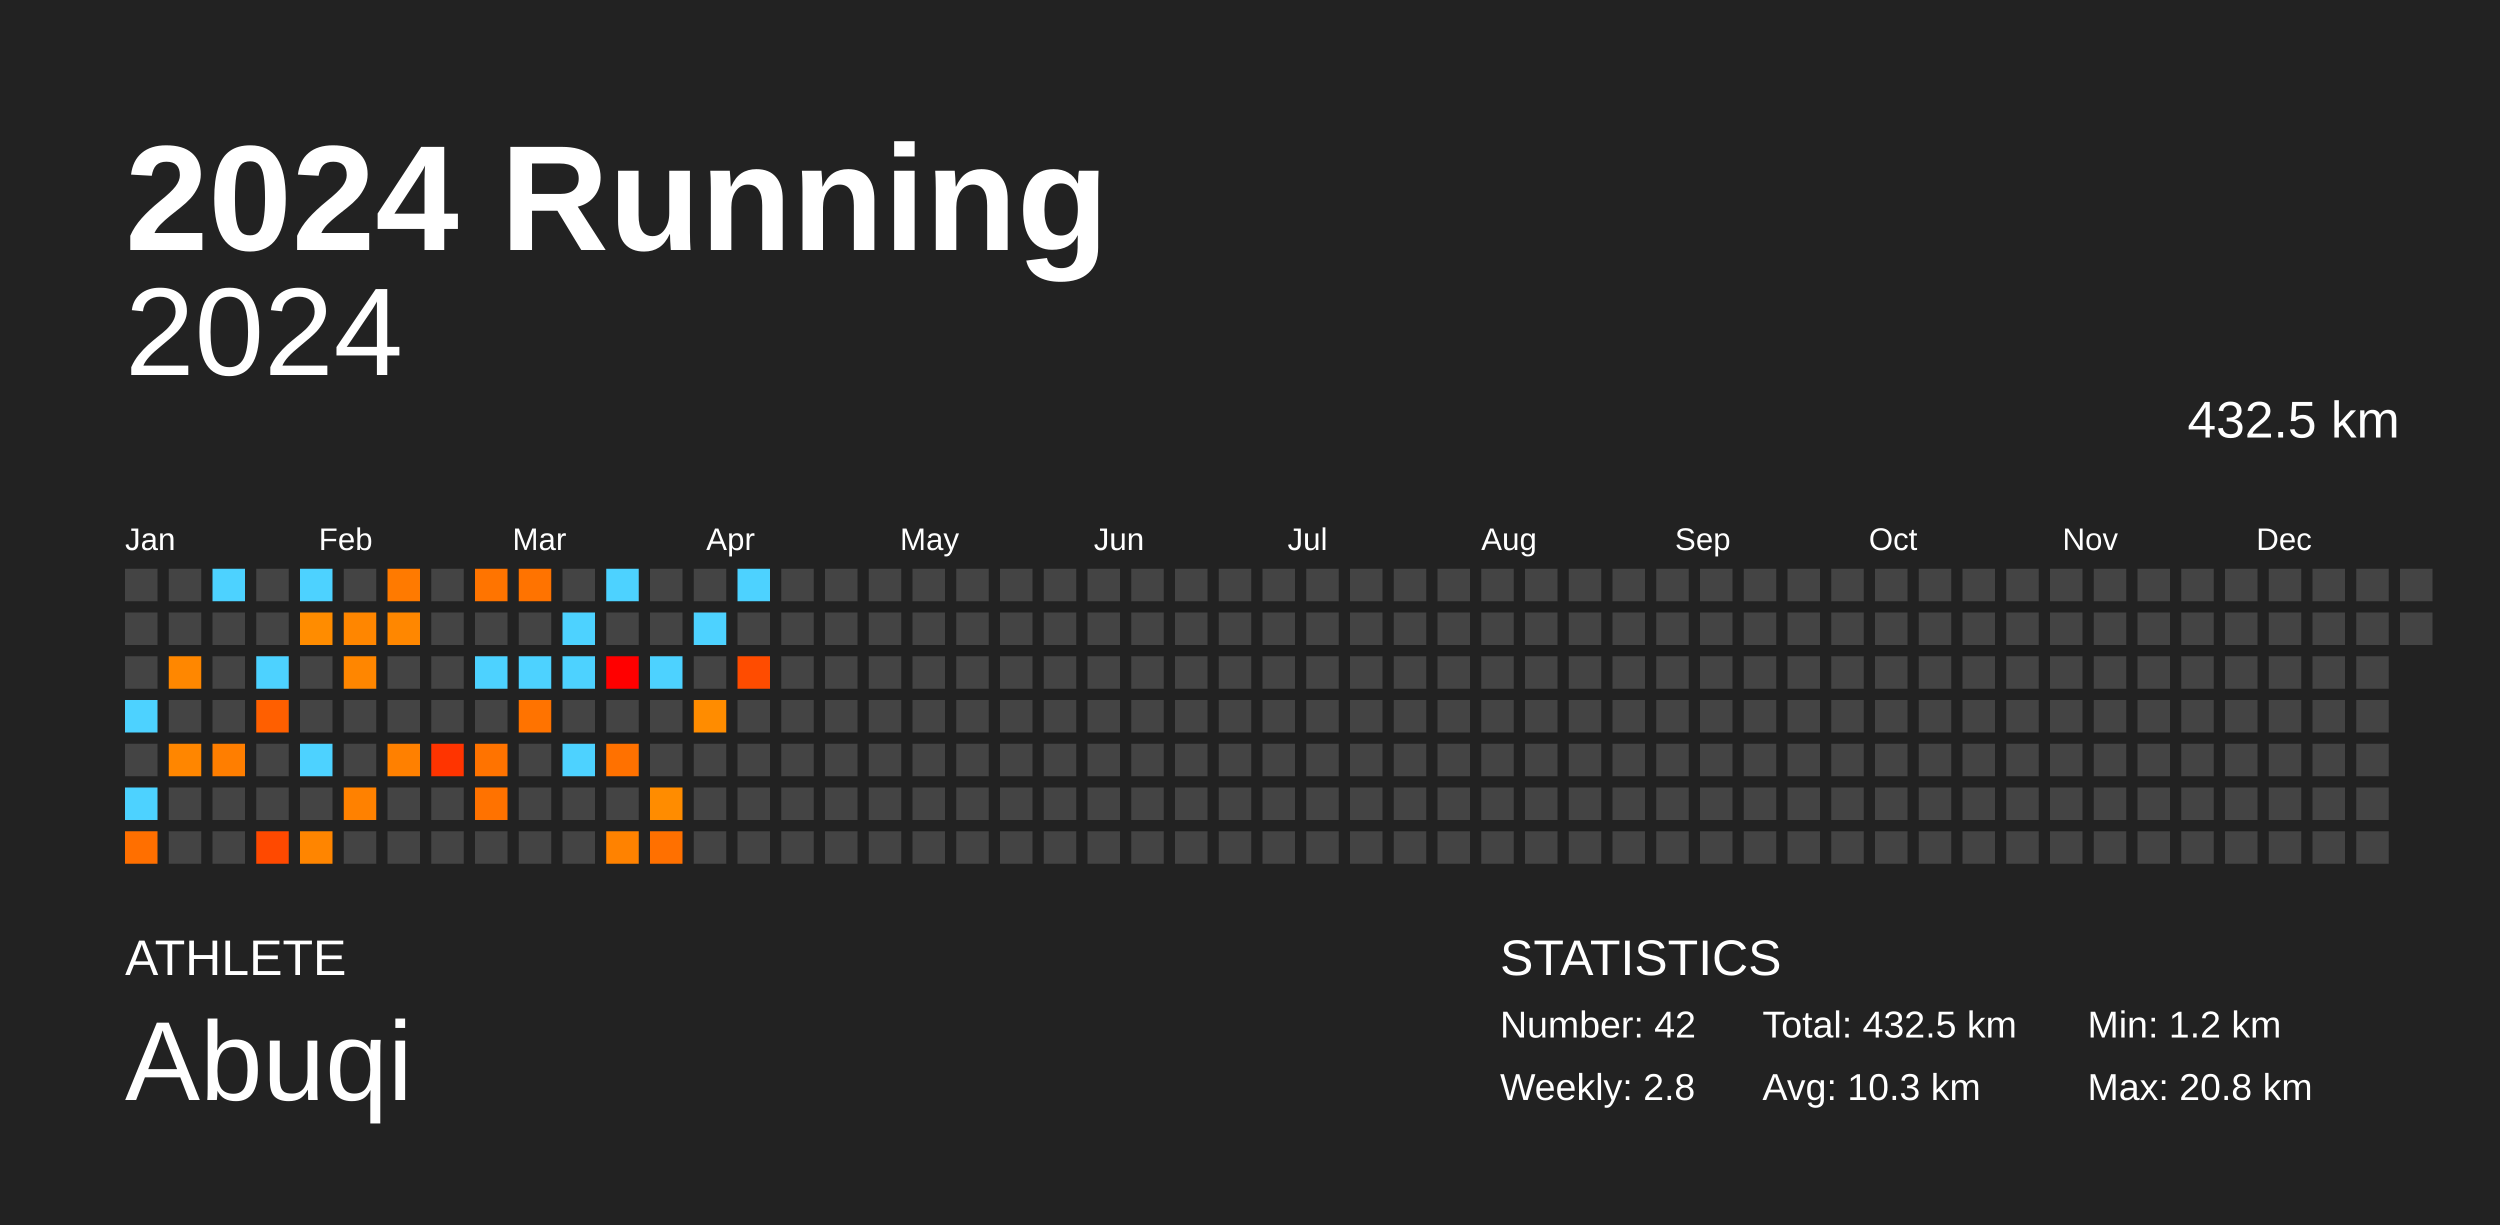
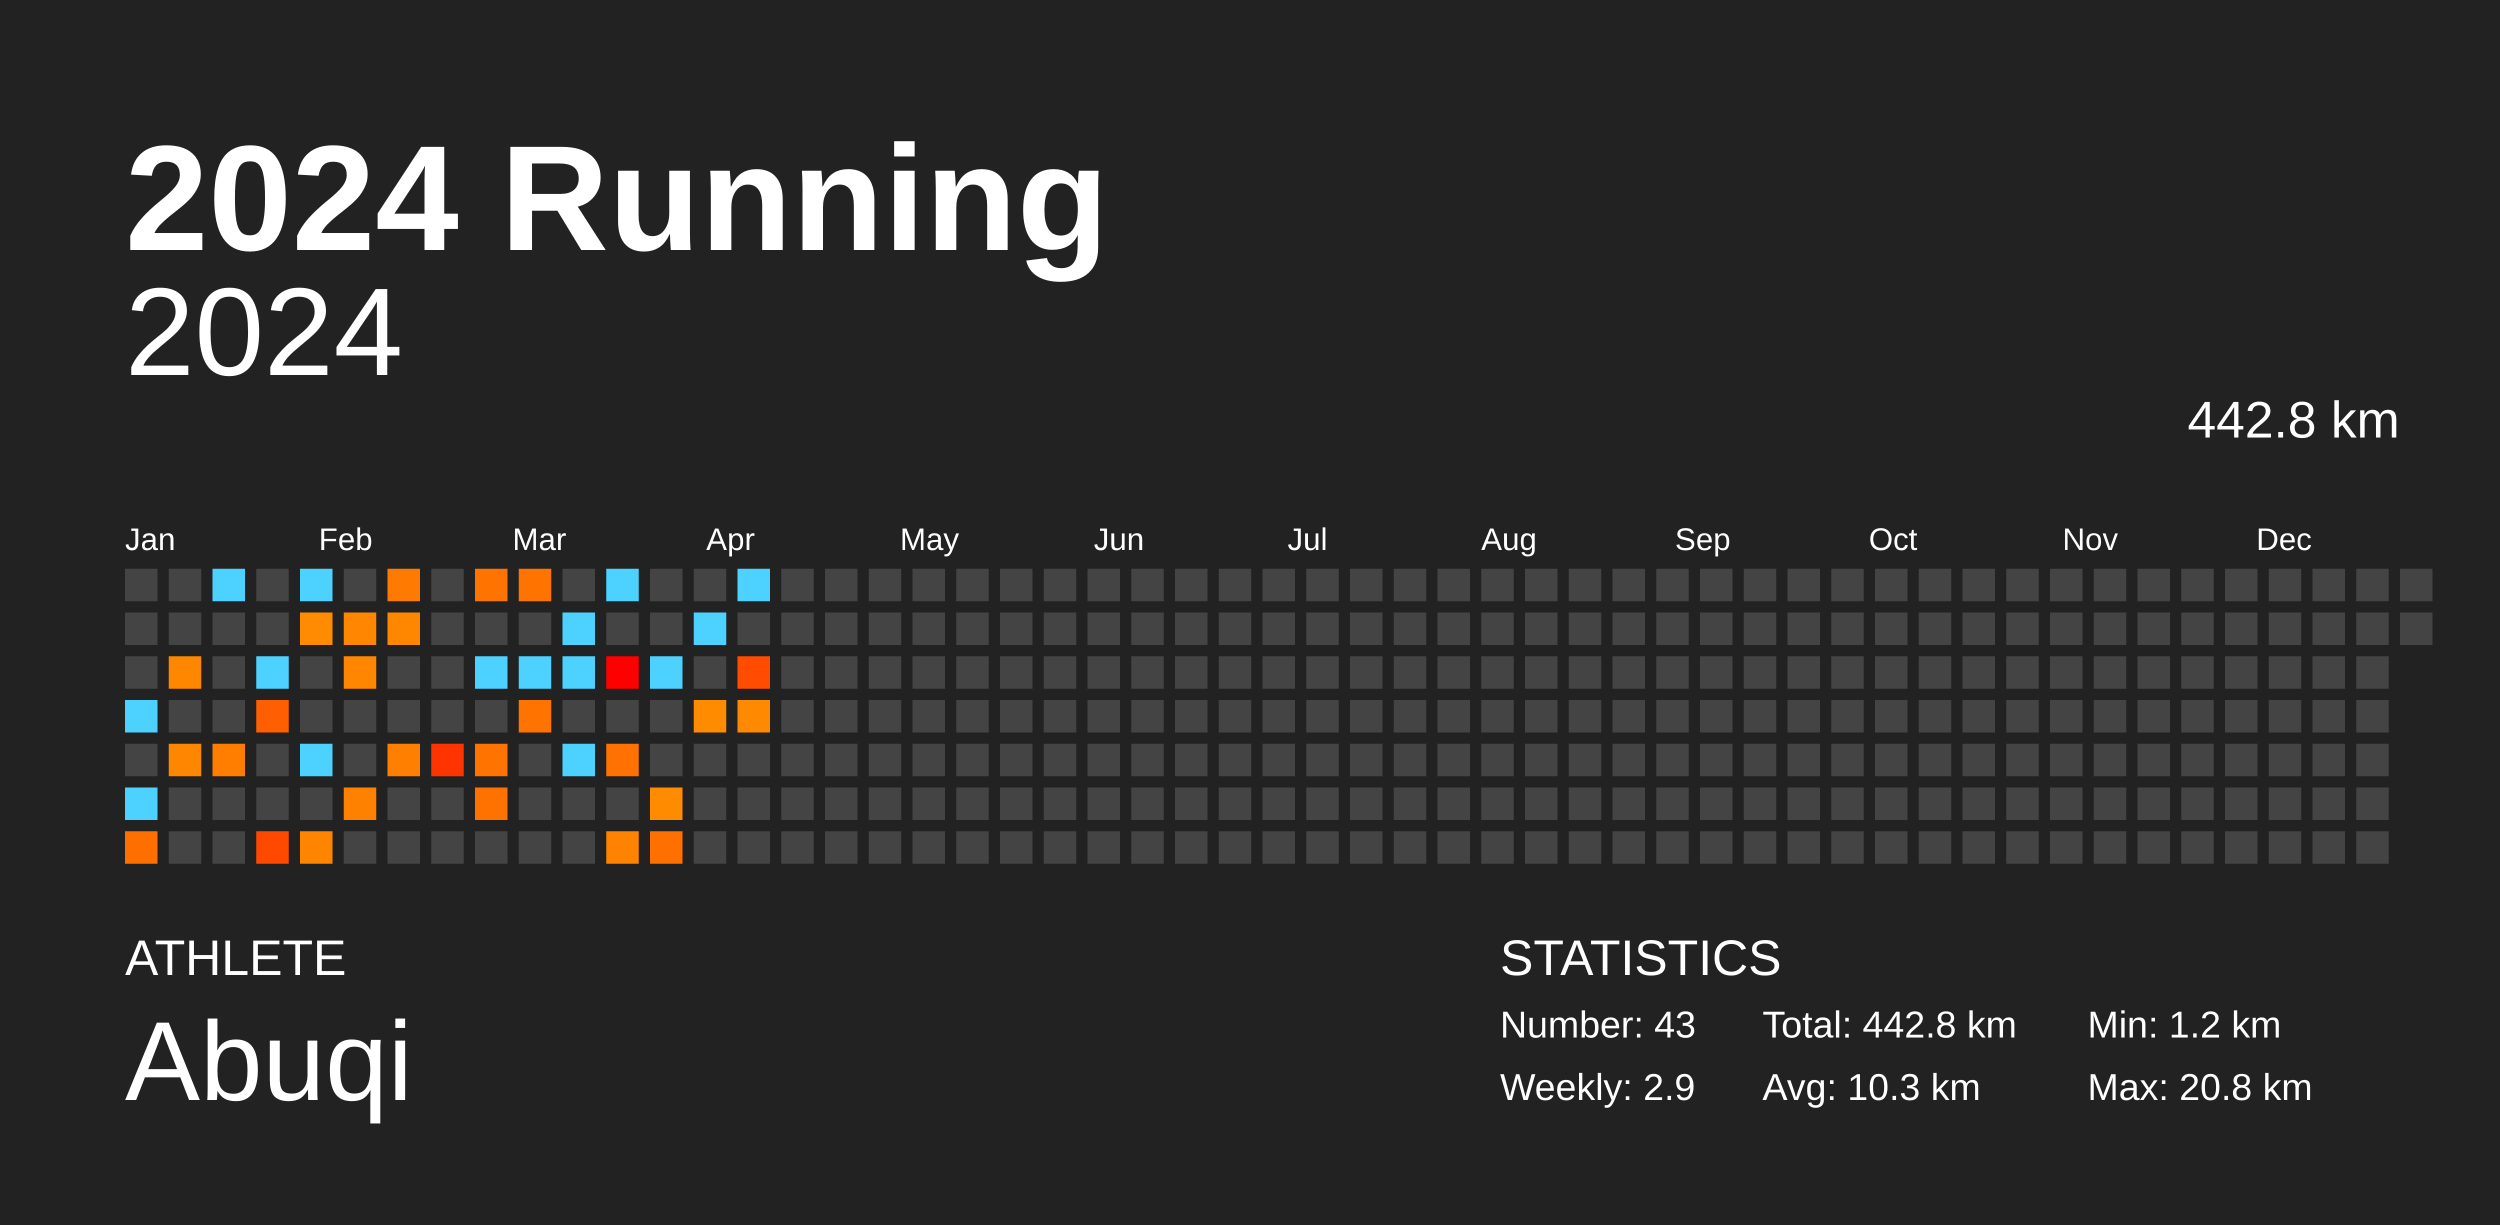
<svg xmlns="http://www.w3.org/2000/svg" baseProfile="full" height="98mm" version="1.1" viewBox="0,0,200,98" width="200mm">
  <defs />
  <rect fill="#222222" height="98" width="200" x="0" y="0" />
  <text fill="#FFFFFF" style="font-size:12px; font-family:Arial; font-weight:bold;" x="10" y="20">2024 Running</text>
  <text fill="#FFFFFF" style="font-size:4px; font-family:Arial" x="10" y="78">ATHLETE</text>
  <text fill="#FFFFFF" style="font-size:9px; font-family:Arial" x="10" y="88">Abuqi</text>
  <text fill="#FFFFFF" style="font-size:4px; font-family:Arial" x="120" y="78">STATISTICS</text>
-   <text fill="#FFFFFF" style="font-size:3px; font-family:Arial" x="120" y="83">Number: 42</text>
-   <text fill="#FFFFFF" style="font-size:3px; font-family:Arial" x="120" y="88">Weekly: 2.8</text>
-   <text fill="#FFFFFF" style="font-size:3px; font-family:Arial" x="141" y="83">Total: 432.5 km</text>
+   <text fill="#FFFFFF" style="font-size:3px; font-family:Arial" x="120" y="83">Number: 43</text>
+   <text fill="#FFFFFF" style="font-size:3px; font-family:Arial" x="120" y="88">Weekly: 2.9</text>
+   <text fill="#FFFFFF" style="font-size:3px; font-family:Arial" x="141" y="83">Total: 442.8 km</text>
  <text fill="#FFFFFF" style="font-size:3px; font-family:Arial" x="141" y="88">Avg: 10.3 km</text>
  <text fill="#FFFFFF" style="font-size:3px; font-family:Arial" x="167" y="83">Min: 1.2 km</text>
  <text fill="#FFFFFF" style="font-size:3px; font-family:Arial" x="167" y="88">Max: 20.8 km</text>
  <text alignment-baseline="hanging" fill="#FFFFFF" style="font-size:10.0px; font-family:Arial;" x="10" y="30">2024</text>
-   <text alignment-baseline="hanging" fill="#FFFFFF" style="font-size:4.125px; font-family:Arial;" x="175" y="35">432.5 km</text>
+   <text alignment-baseline="hanging" fill="#FFFFFF" style="font-size:4.125px; font-family:Arial;" x="175" y="35">442.8 km</text>
  <text fill="#FFFFFF" style="font-size:2.5px; font-family:Arial" x="10.0" y="44">Jan</text>
  <text fill="#FFFFFF" style="font-size:2.5px; font-family:Arial" x="25.5" y="44">Feb</text>
  <text fill="#FFFFFF" style="font-size:2.5px; font-family:Arial" x="41.0" y="44">Mar</text>
  <text fill="#FFFFFF" style="font-size:2.5px; font-family:Arial" x="56.5" y="44">Apr</text>
  <text fill="#FFFFFF" style="font-size:2.5px; font-family:Arial" x="72.0" y="44">May</text>
  <text fill="#FFFFFF" style="font-size:2.5px; font-family:Arial" x="87.5" y="44">Jun</text>
  <text fill="#FFFFFF" style="font-size:2.5px; font-family:Arial" x="103.0" y="44">Jul</text>
  <text fill="#FFFFFF" style="font-size:2.5px; font-family:Arial" x="118.5" y="44">Aug</text>
  <text fill="#FFFFFF" style="font-size:2.5px; font-family:Arial" x="134.0" y="44">Sep</text>
  <text fill="#FFFFFF" style="font-size:2.5px; font-family:Arial" x="149.5" y="44">Oct</text>
  <text fill="#FFFFFF" style="font-size:2.5px; font-family:Arial" x="165.0" y="44">Nov</text>
  <text fill="#FFFFFF" style="font-size:2.5px; font-family:Arial" x="180.5" y="44">Dec</text>
  <rect fill="#444444" height="2.6" width="2.6" x="10.0" y="45.5" />
  <rect fill="#444444" height="2.6" width="2.6" x="10.0" y="49.0" />
  <rect fill="#444444" height="2.6" width="2.6" x="10.0" y="52.5" />
  <rect fill="#4dd2ff" height="2.6" width="2.6" x="10.0" y="56.0" />
  <rect fill="#444444" height="2.6" width="2.6" x="10.0" y="59.5" />
  <rect fill="#4dd2ff" height="2.6" width="2.6" x="10.0" y="63.0" />
  <rect fill="#ff6f00" height="2.6" width="2.6" x="10.0" y="66.5" />
  <rect fill="#444444" height="2.6" width="2.6" x="13.5" y="45.5" />
  <rect fill="#444444" height="2.6" width="2.6" x="13.5" y="49.0" />
  <rect fill="#ff8700" height="2.6" width="2.6" x="13.5" y="52.5" />
  <rect fill="#444444" height="2.6" width="2.6" x="13.5" y="56.0" />
  <rect fill="#ff8600" height="2.6" width="2.6" x="13.5" y="59.5" />
  <rect fill="#444444" height="2.6" width="2.6" x="13.5" y="63.0" />
  <rect fill="#444444" height="2.6" width="2.6" x="13.5" y="66.5" />
  <rect fill="#4dd2ff" height="2.6" width="2.6" x="17.0" y="45.5" />
  <rect fill="#444444" height="2.6" width="2.6" x="17.0" y="49.0" />
  <rect fill="#444444" height="2.6" width="2.6" x="17.0" y="52.5" />
  <rect fill="#444444" height="2.6" width="2.6" x="17.0" y="56.0" />
  <rect fill="#ff7e00" height="2.6" width="2.6" x="17.0" y="59.5" />
  <rect fill="#444444" height="2.6" width="2.6" x="17.0" y="63.0" />
  <rect fill="#444444" height="2.6" width="2.6" x="17.0" y="66.5" />
  <rect fill="#444444" height="2.6" width="2.6" x="20.5" y="45.5" />
  <rect fill="#444444" height="2.6" width="2.6" x="20.5" y="49.0" />
  <rect fill="#4dd2ff" height="2.6" width="2.6" x="20.5" y="52.5" />
  <rect fill="#ff5f00" height="2.6" width="2.6" x="20.5" y="56.0" />
  <rect fill="#444444" height="2.6" width="2.6" x="20.5" y="59.5" />
  <rect fill="#444444" height="2.6" width="2.6" x="20.5" y="63.0" />
  <rect fill="#ff4900" height="2.6" width="2.6" x="20.5" y="66.5" />
  <rect fill="#4dd2ff" height="2.6" width="2.6" x="24.0" y="45.5" />
  <rect fill="#ff8c00" height="2.6" width="2.6" x="24.0" y="49.0" />
  <rect fill="#444444" height="2.6" width="2.6" x="24.0" y="52.5" />
  <rect fill="#444444" height="2.6" width="2.6" x="24.0" y="56.0" />
  <rect fill="#4dd2ff" height="2.6" width="2.6" x="24.0" y="59.5" />
  <rect fill="#444444" height="2.6" width="2.6" x="24.0" y="63.0" />
  <rect fill="#ff8500" height="2.6" width="2.6" x="24.0" y="66.5" />
  <rect fill="#444444" height="2.6" width="2.6" x="27.5" y="45.5" />
  <rect fill="#ff8600" height="2.6" width="2.6" x="27.5" y="49.0" />
  <rect fill="#ff8600" height="2.6" width="2.6" x="27.5" y="52.5" />
  <rect fill="#444444" height="2.6" width="2.6" x="27.5" y="56.0" />
  <rect fill="#444444" height="2.6" width="2.6" x="27.5" y="59.5" />
  <rect fill="#ff8100" height="2.6" width="2.6" x="27.5" y="63.0" />
  <rect fill="#444444" height="2.6" width="2.6" x="27.5" y="66.5" />
  <rect fill="#ff7a00" height="2.6" width="2.6" x="31.0" y="45.5" />
  <rect fill="#ff8700" height="2.6" width="2.6" x="31.0" y="49.0" />
  <rect fill="#444444" height="2.6" width="2.6" x="31.0" y="52.5" />
  <rect fill="#444444" height="2.6" width="2.6" x="31.0" y="56.0" />
  <rect fill="#ff8000" height="2.6" width="2.6" x="31.0" y="59.5" />
  <rect fill="#444444" height="2.6" width="2.6" x="31.0" y="63.0" />
  <rect fill="#444444" height="2.6" width="2.6" x="31.0" y="66.5" />
  <rect fill="#444444" height="2.6" width="2.6" x="34.5" y="45.5" />
  <rect fill="#444444" height="2.6" width="2.6" x="34.5" y="49.0" />
  <rect fill="#444444" height="2.6" width="2.6" x="34.5" y="52.5" />
  <rect fill="#444444" height="2.6" width="2.6" x="34.5" y="56.0" />
  <rect fill="#ff3400" height="2.6" width="2.6" x="34.5" y="59.5" />
  <rect fill="#444444" height="2.6" width="2.6" x="34.5" y="63.0" />
  <rect fill="#444444" height="2.6" width="2.6" x="34.5" y="66.5" />
  <rect fill="#ff7400" height="2.6" width="2.6" x="38.0" y="45.5" />
  <rect fill="#444444" height="2.6" width="2.6" x="38.0" y="49.0" />
  <rect fill="#4dd2ff" height="2.6" width="2.6" x="38.0" y="52.5" />
  <rect fill="#444444" height="2.6" width="2.6" x="38.0" y="56.0" />
  <rect fill="#ff7300" height="2.6" width="2.6" x="38.0" y="59.5" />
  <rect fill="#ff7200" height="2.6" width="2.6" x="38.0" y="63.0" />
  <rect fill="#444444" height="2.6" width="2.6" x="38.0" y="66.5" />
  <rect fill="#ff7300" height="2.6" width="2.6" x="41.5" y="45.5" />
  <rect fill="#444444" height="2.6" width="2.6" x="41.5" y="49.0" />
  <rect fill="#4dd2ff" height="2.6" width="2.6" x="41.5" y="52.5" />
  <rect fill="#ff7300" height="2.6" width="2.6" x="41.5" y="56.0" />
  <rect fill="#444444" height="2.6" width="2.6" x="41.5" y="59.5" />
  <rect fill="#444444" height="2.6" width="2.6" x="41.5" y="63.0" />
  <rect fill="#444444" height="2.6" width="2.6" x="41.5" y="66.5" />
  <rect fill="#444444" height="2.6" width="2.6" x="45.0" y="45.5" />
  <rect fill="#4dd2ff" height="2.6" width="2.6" x="45.0" y="49.0" />
  <rect fill="#4dd2ff" height="2.6" width="2.6" x="45.0" y="52.5" />
  <rect fill="#444444" height="2.6" width="2.6" x="45.0" y="56.0" />
  <rect fill="#4dd2ff" height="2.6" width="2.6" x="45.0" y="59.5" />
  <rect fill="#444444" height="2.6" width="2.6" x="45.0" y="63.0" />
  <rect fill="#444444" height="2.6" width="2.6" x="45.0" y="66.5" />
  <rect fill="#4dd2ff" height="2.6" width="2.6" x="48.5" y="45.5" />
  <rect fill="#444444" height="2.6" width="2.6" x="48.5" y="49.0" />
  <rect fill="red" height="2.6" width="2.6" x="48.5" y="52.5" />
  <rect fill="#444444" height="2.6" width="2.6" x="48.5" y="56.0" />
  <rect fill="#ff7100" height="2.6" width="2.6" x="48.5" y="59.5" />
  <rect fill="#444444" height="2.6" width="2.6" x="48.5" y="63.0" />
  <rect fill="#ff8200" height="2.6" width="2.6" x="48.5" y="66.5" />
  <rect fill="#444444" height="2.6" width="2.6" x="52.0" y="45.5" />
  <rect fill="#444444" height="2.6" width="2.6" x="52.0" y="49.0" />
  <rect fill="#4dd2ff" height="2.6" width="2.6" x="52.0" y="52.5" />
  <rect fill="#444444" height="2.6" width="2.6" x="52.0" y="56.0" />
  <rect fill="#444444" height="2.6" width="2.6" x="52.0" y="59.5" />
  <rect fill="#ff8c00" height="2.6" width="2.6" x="52.0" y="63.0" />
  <rect fill="#ff7000" height="2.6" width="2.6" x="52.0" y="66.5" />
  <rect fill="#444444" height="2.6" width="2.6" x="55.5" y="45.5" />
  <rect fill="#4dd2ff" height="2.6" width="2.6" x="55.5" y="49.0" />
  <rect fill="#444444" height="2.6" width="2.6" x="55.5" y="52.5" />
  <rect fill="#ff8c00" height="2.6" width="2.6" x="55.5" y="56.0" />
  <rect fill="#444444" height="2.6" width="2.6" x="55.5" y="59.5" />
  <rect fill="#444444" height="2.6" width="2.6" x="55.5" y="63.0" />
  <rect fill="#444444" height="2.6" width="2.6" x="55.5" y="66.5" />
  <rect fill="#4dd2ff" height="2.6" width="2.6" x="59.0" y="45.5" />
  <rect fill="#444444" height="2.6" width="2.6" x="59.0" y="49.0" />
  <rect fill="#ff4c00" height="2.6" width="2.6" x="59.0" y="52.5" />
-   <rect fill="#444444" height="2.6" width="2.6" x="59.0" y="56.0" />
+   <rect fill="#ff8900" height="2.6" width="2.6" x="59.0" y="56.0" />
  <rect fill="#444444" height="2.6" width="2.6" x="59.0" y="59.5" />
  <rect fill="#444444" height="2.6" width="2.6" x="59.0" y="63.0" />
  <rect fill="#444444" height="2.6" width="2.6" x="59.0" y="66.5" />
  <rect fill="#444444" height="2.6" width="2.6" x="62.5" y="45.5" />
  <rect fill="#444444" height="2.6" width="2.6" x="62.5" y="49.0" />
  <rect fill="#444444" height="2.6" width="2.6" x="62.5" y="52.5" />
  <rect fill="#444444" height="2.6" width="2.6" x="62.5" y="56.0" />
  <rect fill="#444444" height="2.6" width="2.6" x="62.5" y="59.5" />
  <rect fill="#444444" height="2.6" width="2.6" x="62.5" y="63.0" />
  <rect fill="#444444" height="2.6" width="2.6" x="62.5" y="66.5" />
  <rect fill="#444444" height="2.6" width="2.6" x="66.0" y="45.5" />
  <rect fill="#444444" height="2.6" width="2.6" x="66.0" y="49.0" />
  <rect fill="#444444" height="2.6" width="2.6" x="66.0" y="52.5" />
  <rect fill="#444444" height="2.6" width="2.6" x="66.0" y="56.0" />
  <rect fill="#444444" height="2.6" width="2.6" x="66.0" y="59.5" />
  <rect fill="#444444" height="2.6" width="2.6" x="66.0" y="63.0" />
  <rect fill="#444444" height="2.6" width="2.6" x="66.0" y="66.5" />
  <rect fill="#444444" height="2.6" width="2.6" x="69.5" y="45.5" />
  <rect fill="#444444" height="2.6" width="2.6" x="69.5" y="49.0" />
  <rect fill="#444444" height="2.6" width="2.6" x="69.5" y="52.5" />
  <rect fill="#444444" height="2.6" width="2.6" x="69.5" y="56.0" />
  <rect fill="#444444" height="2.6" width="2.6" x="69.5" y="59.5" />
  <rect fill="#444444" height="2.6" width="2.6" x="69.5" y="63.0" />
  <rect fill="#444444" height="2.6" width="2.6" x="69.5" y="66.5" />
  <rect fill="#444444" height="2.6" width="2.6" x="73.0" y="45.5" />
  <rect fill="#444444" height="2.6" width="2.6" x="73.0" y="49.0" />
  <rect fill="#444444" height="2.6" width="2.6" x="73.0" y="52.5" />
  <rect fill="#444444" height="2.6" width="2.6" x="73.0" y="56.0" />
  <rect fill="#444444" height="2.6" width="2.6" x="73.0" y="59.5" />
  <rect fill="#444444" height="2.6" width="2.6" x="73.0" y="63.0" />
  <rect fill="#444444" height="2.6" width="2.6" x="73.0" y="66.5" />
  <rect fill="#444444" height="2.6" width="2.6" x="76.5" y="45.5" />
  <rect fill="#444444" height="2.6" width="2.6" x="76.5" y="49.0" />
  <rect fill="#444444" height="2.6" width="2.6" x="76.5" y="52.5" />
  <rect fill="#444444" height="2.6" width="2.6" x="76.5" y="56.0" />
  <rect fill="#444444" height="2.6" width="2.6" x="76.5" y="59.5" />
  <rect fill="#444444" height="2.6" width="2.6" x="76.5" y="63.0" />
  <rect fill="#444444" height="2.6" width="2.6" x="76.5" y="66.5" />
  <rect fill="#444444" height="2.6" width="2.6" x="80.0" y="45.5" />
  <rect fill="#444444" height="2.6" width="2.6" x="80.0" y="49.0" />
  <rect fill="#444444" height="2.6" width="2.6" x="80.0" y="52.5" />
  <rect fill="#444444" height="2.6" width="2.6" x="80.0" y="56.0" />
  <rect fill="#444444" height="2.6" width="2.6" x="80.0" y="59.5" />
  <rect fill="#444444" height="2.6" width="2.6" x="80.0" y="63.0" />
  <rect fill="#444444" height="2.6" width="2.6" x="80.0" y="66.5" />
  <rect fill="#444444" height="2.6" width="2.6" x="83.5" y="45.5" />
  <rect fill="#444444" height="2.6" width="2.6" x="83.5" y="49.0" />
  <rect fill="#444444" height="2.6" width="2.6" x="83.5" y="52.5" />
  <rect fill="#444444" height="2.6" width="2.6" x="83.5" y="56.0" />
  <rect fill="#444444" height="2.6" width="2.6" x="83.5" y="59.5" />
  <rect fill="#444444" height="2.6" width="2.6" x="83.5" y="63.0" />
  <rect fill="#444444" height="2.6" width="2.6" x="83.5" y="66.5" />
  <rect fill="#444444" height="2.6" width="2.6" x="87.0" y="45.5" />
  <rect fill="#444444" height="2.6" width="2.6" x="87.0" y="49.0" />
  <rect fill="#444444" height="2.6" width="2.6" x="87.0" y="52.5" />
  <rect fill="#444444" height="2.6" width="2.6" x="87.0" y="56.0" />
  <rect fill="#444444" height="2.6" width="2.6" x="87.0" y="59.5" />
  <rect fill="#444444" height="2.6" width="2.6" x="87.0" y="63.0" />
  <rect fill="#444444" height="2.6" width="2.6" x="87.0" y="66.5" />
  <rect fill="#444444" height="2.6" width="2.6" x="90.5" y="45.5" />
  <rect fill="#444444" height="2.6" width="2.6" x="90.5" y="49.0" />
  <rect fill="#444444" height="2.6" width="2.6" x="90.5" y="52.5" />
  <rect fill="#444444" height="2.6" width="2.6" x="90.5" y="56.0" />
  <rect fill="#444444" height="2.6" width="2.6" x="90.5" y="59.5" />
  <rect fill="#444444" height="2.6" width="2.6" x="90.5" y="63.0" />
  <rect fill="#444444" height="2.6" width="2.6" x="90.5" y="66.5" />
  <rect fill="#444444" height="2.6" width="2.6" x="94.0" y="45.5" />
  <rect fill="#444444" height="2.6" width="2.6" x="94.0" y="49.0" />
  <rect fill="#444444" height="2.6" width="2.6" x="94.0" y="52.5" />
  <rect fill="#444444" height="2.6" width="2.6" x="94.0" y="56.0" />
  <rect fill="#444444" height="2.6" width="2.6" x="94.0" y="59.5" />
  <rect fill="#444444" height="2.6" width="2.6" x="94.0" y="63.0" />
  <rect fill="#444444" height="2.6" width="2.6" x="94.0" y="66.5" />
  <rect fill="#444444" height="2.6" width="2.6" x="97.5" y="45.5" />
  <rect fill="#444444" height="2.6" width="2.6" x="97.5" y="49.0" />
  <rect fill="#444444" height="2.6" width="2.6" x="97.5" y="52.5" />
  <rect fill="#444444" height="2.6" width="2.6" x="97.5" y="56.0" />
  <rect fill="#444444" height="2.6" width="2.6" x="97.5" y="59.5" />
  <rect fill="#444444" height="2.6" width="2.6" x="97.5" y="63.0" />
  <rect fill="#444444" height="2.6" width="2.6" x="97.5" y="66.5" />
  <rect fill="#444444" height="2.6" width="2.6" x="101.0" y="45.5" />
  <rect fill="#444444" height="2.6" width="2.6" x="101.0" y="49.0" />
  <rect fill="#444444" height="2.6" width="2.6" x="101.0" y="52.5" />
  <rect fill="#444444" height="2.6" width="2.6" x="101.0" y="56.0" />
  <rect fill="#444444" height="2.6" width="2.6" x="101.0" y="59.5" />
  <rect fill="#444444" height="2.6" width="2.6" x="101.0" y="63.0" />
  <rect fill="#444444" height="2.6" width="2.6" x="101.0" y="66.5" />
  <rect fill="#444444" height="2.6" width="2.6" x="104.5" y="45.5" />
  <rect fill="#444444" height="2.6" width="2.6" x="104.5" y="49.0" />
  <rect fill="#444444" height="2.6" width="2.6" x="104.5" y="52.5" />
  <rect fill="#444444" height="2.6" width="2.6" x="104.5" y="56.0" />
  <rect fill="#444444" height="2.6" width="2.6" x="104.5" y="59.5" />
  <rect fill="#444444" height="2.6" width="2.6" x="104.5" y="63.0" />
  <rect fill="#444444" height="2.6" width="2.6" x="104.5" y="66.5" />
  <rect fill="#444444" height="2.6" width="2.6" x="108.0" y="45.5" />
  <rect fill="#444444" height="2.6" width="2.6" x="108.0" y="49.0" />
  <rect fill="#444444" height="2.6" width="2.6" x="108.0" y="52.5" />
  <rect fill="#444444" height="2.6" width="2.6" x="108.0" y="56.0" />
  <rect fill="#444444" height="2.6" width="2.6" x="108.0" y="59.5" />
  <rect fill="#444444" height="2.6" width="2.6" x="108.0" y="63.0" />
  <rect fill="#444444" height="2.6" width="2.6" x="108.0" y="66.5" />
  <rect fill="#444444" height="2.6" width="2.6" x="111.5" y="45.5" />
  <rect fill="#444444" height="2.6" width="2.6" x="111.5" y="49.0" />
  <rect fill="#444444" height="2.6" width="2.6" x="111.5" y="52.5" />
  <rect fill="#444444" height="2.6" width="2.6" x="111.5" y="56.0" />
  <rect fill="#444444" height="2.6" width="2.6" x="111.5" y="59.5" />
  <rect fill="#444444" height="2.6" width="2.6" x="111.5" y="63.0" />
  <rect fill="#444444" height="2.6" width="2.6" x="111.5" y="66.5" />
  <rect fill="#444444" height="2.6" width="2.6" x="115.0" y="45.5" />
  <rect fill="#444444" height="2.6" width="2.6" x="115.0" y="49.0" />
  <rect fill="#444444" height="2.6" width="2.6" x="115.0" y="52.5" />
  <rect fill="#444444" height="2.6" width="2.6" x="115.0" y="56.0" />
  <rect fill="#444444" height="2.6" width="2.6" x="115.0" y="59.5" />
  <rect fill="#444444" height="2.6" width="2.6" x="115.0" y="63.0" />
  <rect fill="#444444" height="2.6" width="2.6" x="115.0" y="66.5" />
  <rect fill="#444444" height="2.6" width="2.6" x="118.5" y="45.5" />
  <rect fill="#444444" height="2.6" width="2.6" x="118.5" y="49.0" />
  <rect fill="#444444" height="2.6" width="2.6" x="118.5" y="52.5" />
  <rect fill="#444444" height="2.6" width="2.6" x="118.5" y="56.0" />
  <rect fill="#444444" height="2.6" width="2.6" x="118.5" y="59.5" />
  <rect fill="#444444" height="2.6" width="2.6" x="118.5" y="63.0" />
  <rect fill="#444444" height="2.6" width="2.6" x="118.5" y="66.5" />
  <rect fill="#444444" height="2.6" width="2.6" x="122.0" y="45.5" />
  <rect fill="#444444" height="2.6" width="2.6" x="122.0" y="49.0" />
  <rect fill="#444444" height="2.6" width="2.6" x="122.0" y="52.5" />
  <rect fill="#444444" height="2.6" width="2.6" x="122.0" y="56.0" />
  <rect fill="#444444" height="2.6" width="2.6" x="122.0" y="59.5" />
  <rect fill="#444444" height="2.6" width="2.6" x="122.0" y="63.0" />
  <rect fill="#444444" height="2.6" width="2.6" x="122.0" y="66.5" />
  <rect fill="#444444" height="2.6" width="2.6" x="125.5" y="45.5" />
  <rect fill="#444444" height="2.6" width="2.6" x="125.5" y="49.0" />
  <rect fill="#444444" height="2.6" width="2.6" x="125.5" y="52.5" />
  <rect fill="#444444" height="2.6" width="2.6" x="125.5" y="56.0" />
  <rect fill="#444444" height="2.6" width="2.6" x="125.5" y="59.5" />
  <rect fill="#444444" height="2.6" width="2.6" x="125.5" y="63.0" />
  <rect fill="#444444" height="2.6" width="2.6" x="125.5" y="66.5" />
  <rect fill="#444444" height="2.6" width="2.6" x="129.0" y="45.5" />
  <rect fill="#444444" height="2.6" width="2.6" x="129.0" y="49.0" />
  <rect fill="#444444" height="2.6" width="2.6" x="129.0" y="52.5" />
  <rect fill="#444444" height="2.6" width="2.6" x="129.0" y="56.0" />
  <rect fill="#444444" height="2.6" width="2.6" x="129.0" y="59.5" />
  <rect fill="#444444" height="2.6" width="2.6" x="129.0" y="63.0" />
  <rect fill="#444444" height="2.6" width="2.6" x="129.0" y="66.5" />
  <rect fill="#444444" height="2.6" width="2.6" x="132.5" y="45.5" />
  <rect fill="#444444" height="2.6" width="2.6" x="132.5" y="49.0" />
  <rect fill="#444444" height="2.6" width="2.6" x="132.5" y="52.5" />
  <rect fill="#444444" height="2.6" width="2.6" x="132.5" y="56.0" />
  <rect fill="#444444" height="2.6" width="2.6" x="132.5" y="59.5" />
  <rect fill="#444444" height="2.6" width="2.6" x="132.5" y="63.0" />
  <rect fill="#444444" height="2.6" width="2.6" x="132.5" y="66.5" />
  <rect fill="#444444" height="2.6" width="2.6" x="136.0" y="45.5" />
  <rect fill="#444444" height="2.6" width="2.6" x="136.0" y="49.0" />
  <rect fill="#444444" height="2.6" width="2.6" x="136.0" y="52.5" />
  <rect fill="#444444" height="2.6" width="2.6" x="136.0" y="56.0" />
  <rect fill="#444444" height="2.6" width="2.6" x="136.0" y="59.5" />
  <rect fill="#444444" height="2.6" width="2.6" x="136.0" y="63.0" />
  <rect fill="#444444" height="2.6" width="2.6" x="136.0" y="66.5" />
  <rect fill="#444444" height="2.6" width="2.6" x="139.5" y="45.5" />
  <rect fill="#444444" height="2.6" width="2.6" x="139.5" y="49.0" />
  <rect fill="#444444" height="2.6" width="2.6" x="139.5" y="52.5" />
  <rect fill="#444444" height="2.6" width="2.6" x="139.5" y="56.0" />
  <rect fill="#444444" height="2.6" width="2.6" x="139.5" y="59.5" />
  <rect fill="#444444" height="2.6" width="2.6" x="139.5" y="63.0" />
  <rect fill="#444444" height="2.6" width="2.6" x="139.5" y="66.5" />
  <rect fill="#444444" height="2.6" width="2.6" x="143.0" y="45.5" />
  <rect fill="#444444" height="2.6" width="2.6" x="143.0" y="49.0" />
  <rect fill="#444444" height="2.6" width="2.6" x="143.0" y="52.5" />
  <rect fill="#444444" height="2.6" width="2.6" x="143.0" y="56.0" />
  <rect fill="#444444" height="2.6" width="2.6" x="143.0" y="59.5" />
  <rect fill="#444444" height="2.6" width="2.6" x="143.0" y="63.0" />
  <rect fill="#444444" height="2.6" width="2.6" x="143.0" y="66.5" />
  <rect fill="#444444" height="2.6" width="2.6" x="146.5" y="45.5" />
  <rect fill="#444444" height="2.6" width="2.6" x="146.5" y="49.0" />
  <rect fill="#444444" height="2.6" width="2.6" x="146.5" y="52.5" />
  <rect fill="#444444" height="2.6" width="2.6" x="146.5" y="56.0" />
  <rect fill="#444444" height="2.6" width="2.6" x="146.5" y="59.5" />
  <rect fill="#444444" height="2.6" width="2.6" x="146.5" y="63.0" />
  <rect fill="#444444" height="2.6" width="2.6" x="146.5" y="66.5" />
  <rect fill="#444444" height="2.6" width="2.6" x="150.0" y="45.5" />
  <rect fill="#444444" height="2.6" width="2.6" x="150.0" y="49.0" />
  <rect fill="#444444" height="2.6" width="2.6" x="150.0" y="52.5" />
  <rect fill="#444444" height="2.6" width="2.6" x="150.0" y="56.0" />
  <rect fill="#444444" height="2.6" width="2.6" x="150.0" y="59.5" />
  <rect fill="#444444" height="2.6" width="2.6" x="150.0" y="63.0" />
  <rect fill="#444444" height="2.6" width="2.6" x="150.0" y="66.5" />
  <rect fill="#444444" height="2.6" width="2.6" x="153.5" y="45.5" />
  <rect fill="#444444" height="2.6" width="2.6" x="153.5" y="49.0" />
  <rect fill="#444444" height="2.6" width="2.6" x="153.5" y="52.5" />
  <rect fill="#444444" height="2.6" width="2.6" x="153.5" y="56.0" />
  <rect fill="#444444" height="2.6" width="2.6" x="153.5" y="59.5" />
  <rect fill="#444444" height="2.6" width="2.6" x="153.5" y="63.0" />
  <rect fill="#444444" height="2.6" width="2.6" x="153.5" y="66.5" />
  <rect fill="#444444" height="2.6" width="2.6" x="157.0" y="45.5" />
  <rect fill="#444444" height="2.6" width="2.6" x="157.0" y="49.0" />
  <rect fill="#444444" height="2.6" width="2.6" x="157.0" y="52.5" />
  <rect fill="#444444" height="2.6" width="2.6" x="157.0" y="56.0" />
  <rect fill="#444444" height="2.6" width="2.6" x="157.0" y="59.5" />
  <rect fill="#444444" height="2.6" width="2.6" x="157.0" y="63.0" />
  <rect fill="#444444" height="2.6" width="2.6" x="157.0" y="66.5" />
  <rect fill="#444444" height="2.6" width="2.6" x="160.5" y="45.5" />
  <rect fill="#444444" height="2.6" width="2.6" x="160.5" y="49.0" />
  <rect fill="#444444" height="2.6" width="2.6" x="160.5" y="52.5" />
  <rect fill="#444444" height="2.6" width="2.6" x="160.5" y="56.0" />
  <rect fill="#444444" height="2.6" width="2.6" x="160.5" y="59.5" />
  <rect fill="#444444" height="2.6" width="2.6" x="160.5" y="63.0" />
  <rect fill="#444444" height="2.6" width="2.6" x="160.5" y="66.5" />
  <rect fill="#444444" height="2.6" width="2.6" x="164.0" y="45.5" />
  <rect fill="#444444" height="2.6" width="2.6" x="164.0" y="49.0" />
  <rect fill="#444444" height="2.6" width="2.6" x="164.0" y="52.5" />
  <rect fill="#444444" height="2.6" width="2.6" x="164.0" y="56.0" />
  <rect fill="#444444" height="2.6" width="2.6" x="164.0" y="59.5" />
  <rect fill="#444444" height="2.6" width="2.6" x="164.0" y="63.0" />
  <rect fill="#444444" height="2.6" width="2.6" x="164.0" y="66.5" />
  <rect fill="#444444" height="2.6" width="2.6" x="167.5" y="45.5" />
  <rect fill="#444444" height="2.6" width="2.6" x="167.5" y="49.0" />
  <rect fill="#444444" height="2.6" width="2.6" x="167.5" y="52.5" />
  <rect fill="#444444" height="2.6" width="2.6" x="167.5" y="56.0" />
  <rect fill="#444444" height="2.6" width="2.6" x="167.5" y="59.5" />
  <rect fill="#444444" height="2.6" width="2.6" x="167.5" y="63.0" />
  <rect fill="#444444" height="2.6" width="2.6" x="167.5" y="66.5" />
  <rect fill="#444444" height="2.6" width="2.6" x="171.0" y="45.5" />
  <rect fill="#444444" height="2.6" width="2.6" x="171.0" y="49.0" />
  <rect fill="#444444" height="2.6" width="2.6" x="171.0" y="52.5" />
  <rect fill="#444444" height="2.6" width="2.6" x="171.0" y="56.0" />
  <rect fill="#444444" height="2.6" width="2.6" x="171.0" y="59.5" />
  <rect fill="#444444" height="2.6" width="2.6" x="171.0" y="63.0" />
  <rect fill="#444444" height="2.6" width="2.6" x="171.0" y="66.5" />
  <rect fill="#444444" height="2.6" width="2.6" x="174.5" y="45.5" />
  <rect fill="#444444" height="2.6" width="2.6" x="174.5" y="49.0" />
  <rect fill="#444444" height="2.6" width="2.6" x="174.5" y="52.5" />
  <rect fill="#444444" height="2.6" width="2.6" x="174.5" y="56.0" />
  <rect fill="#444444" height="2.6" width="2.6" x="174.5" y="59.5" />
  <rect fill="#444444" height="2.6" width="2.6" x="174.5" y="63.0" />
  <rect fill="#444444" height="2.6" width="2.6" x="174.5" y="66.5" />
  <rect fill="#444444" height="2.6" width="2.6" x="178.0" y="45.5" />
  <rect fill="#444444" height="2.6" width="2.6" x="178.0" y="49.0" />
  <rect fill="#444444" height="2.6" width="2.6" x="178.0" y="52.5" />
  <rect fill="#444444" height="2.6" width="2.6" x="178.0" y="56.0" />
  <rect fill="#444444" height="2.6" width="2.6" x="178.0" y="59.5" />
  <rect fill="#444444" height="2.6" width="2.6" x="178.0" y="63.0" />
  <rect fill="#444444" height="2.6" width="2.6" x="178.0" y="66.5" />
  <rect fill="#444444" height="2.6" width="2.6" x="181.5" y="45.5" />
  <rect fill="#444444" height="2.6" width="2.6" x="181.5" y="49.0" />
  <rect fill="#444444" height="2.6" width="2.6" x="181.5" y="52.5" />
  <rect fill="#444444" height="2.6" width="2.6" x="181.5" y="56.0" />
  <rect fill="#444444" height="2.6" width="2.6" x="181.5" y="59.5" />
  <rect fill="#444444" height="2.6" width="2.6" x="181.5" y="63.0" />
  <rect fill="#444444" height="2.6" width="2.6" x="181.5" y="66.5" />
  <rect fill="#444444" height="2.6" width="2.6" x="185.0" y="45.5" />
  <rect fill="#444444" height="2.6" width="2.6" x="185.0" y="49.0" />
  <rect fill="#444444" height="2.6" width="2.6" x="185.0" y="52.5" />
  <rect fill="#444444" height="2.6" width="2.6" x="185.0" y="56.0" />
  <rect fill="#444444" height="2.6" width="2.6" x="185.0" y="59.5" />
  <rect fill="#444444" height="2.6" width="2.6" x="185.0" y="63.0" />
  <rect fill="#444444" height="2.6" width="2.6" x="185.0" y="66.5" />
  <rect fill="#444444" height="2.6" width="2.6" x="188.5" y="45.5" />
  <rect fill="#444444" height="2.6" width="2.6" x="188.5" y="49.0" />
  <rect fill="#444444" height="2.6" width="2.6" x="188.5" y="52.5" />
  <rect fill="#444444" height="2.6" width="2.6" x="188.5" y="56.0" />
  <rect fill="#444444" height="2.6" width="2.6" x="188.5" y="59.5" />
  <rect fill="#444444" height="2.6" width="2.6" x="188.5" y="63.0" />
  <rect fill="#444444" height="2.6" width="2.6" x="188.5" y="66.5" />
  <rect fill="#444444" height="2.6" width="2.6" x="192.0" y="45.5" />
  <rect fill="#444444" height="2.6" width="2.6" x="192.0" y="49.0" />
</svg>
